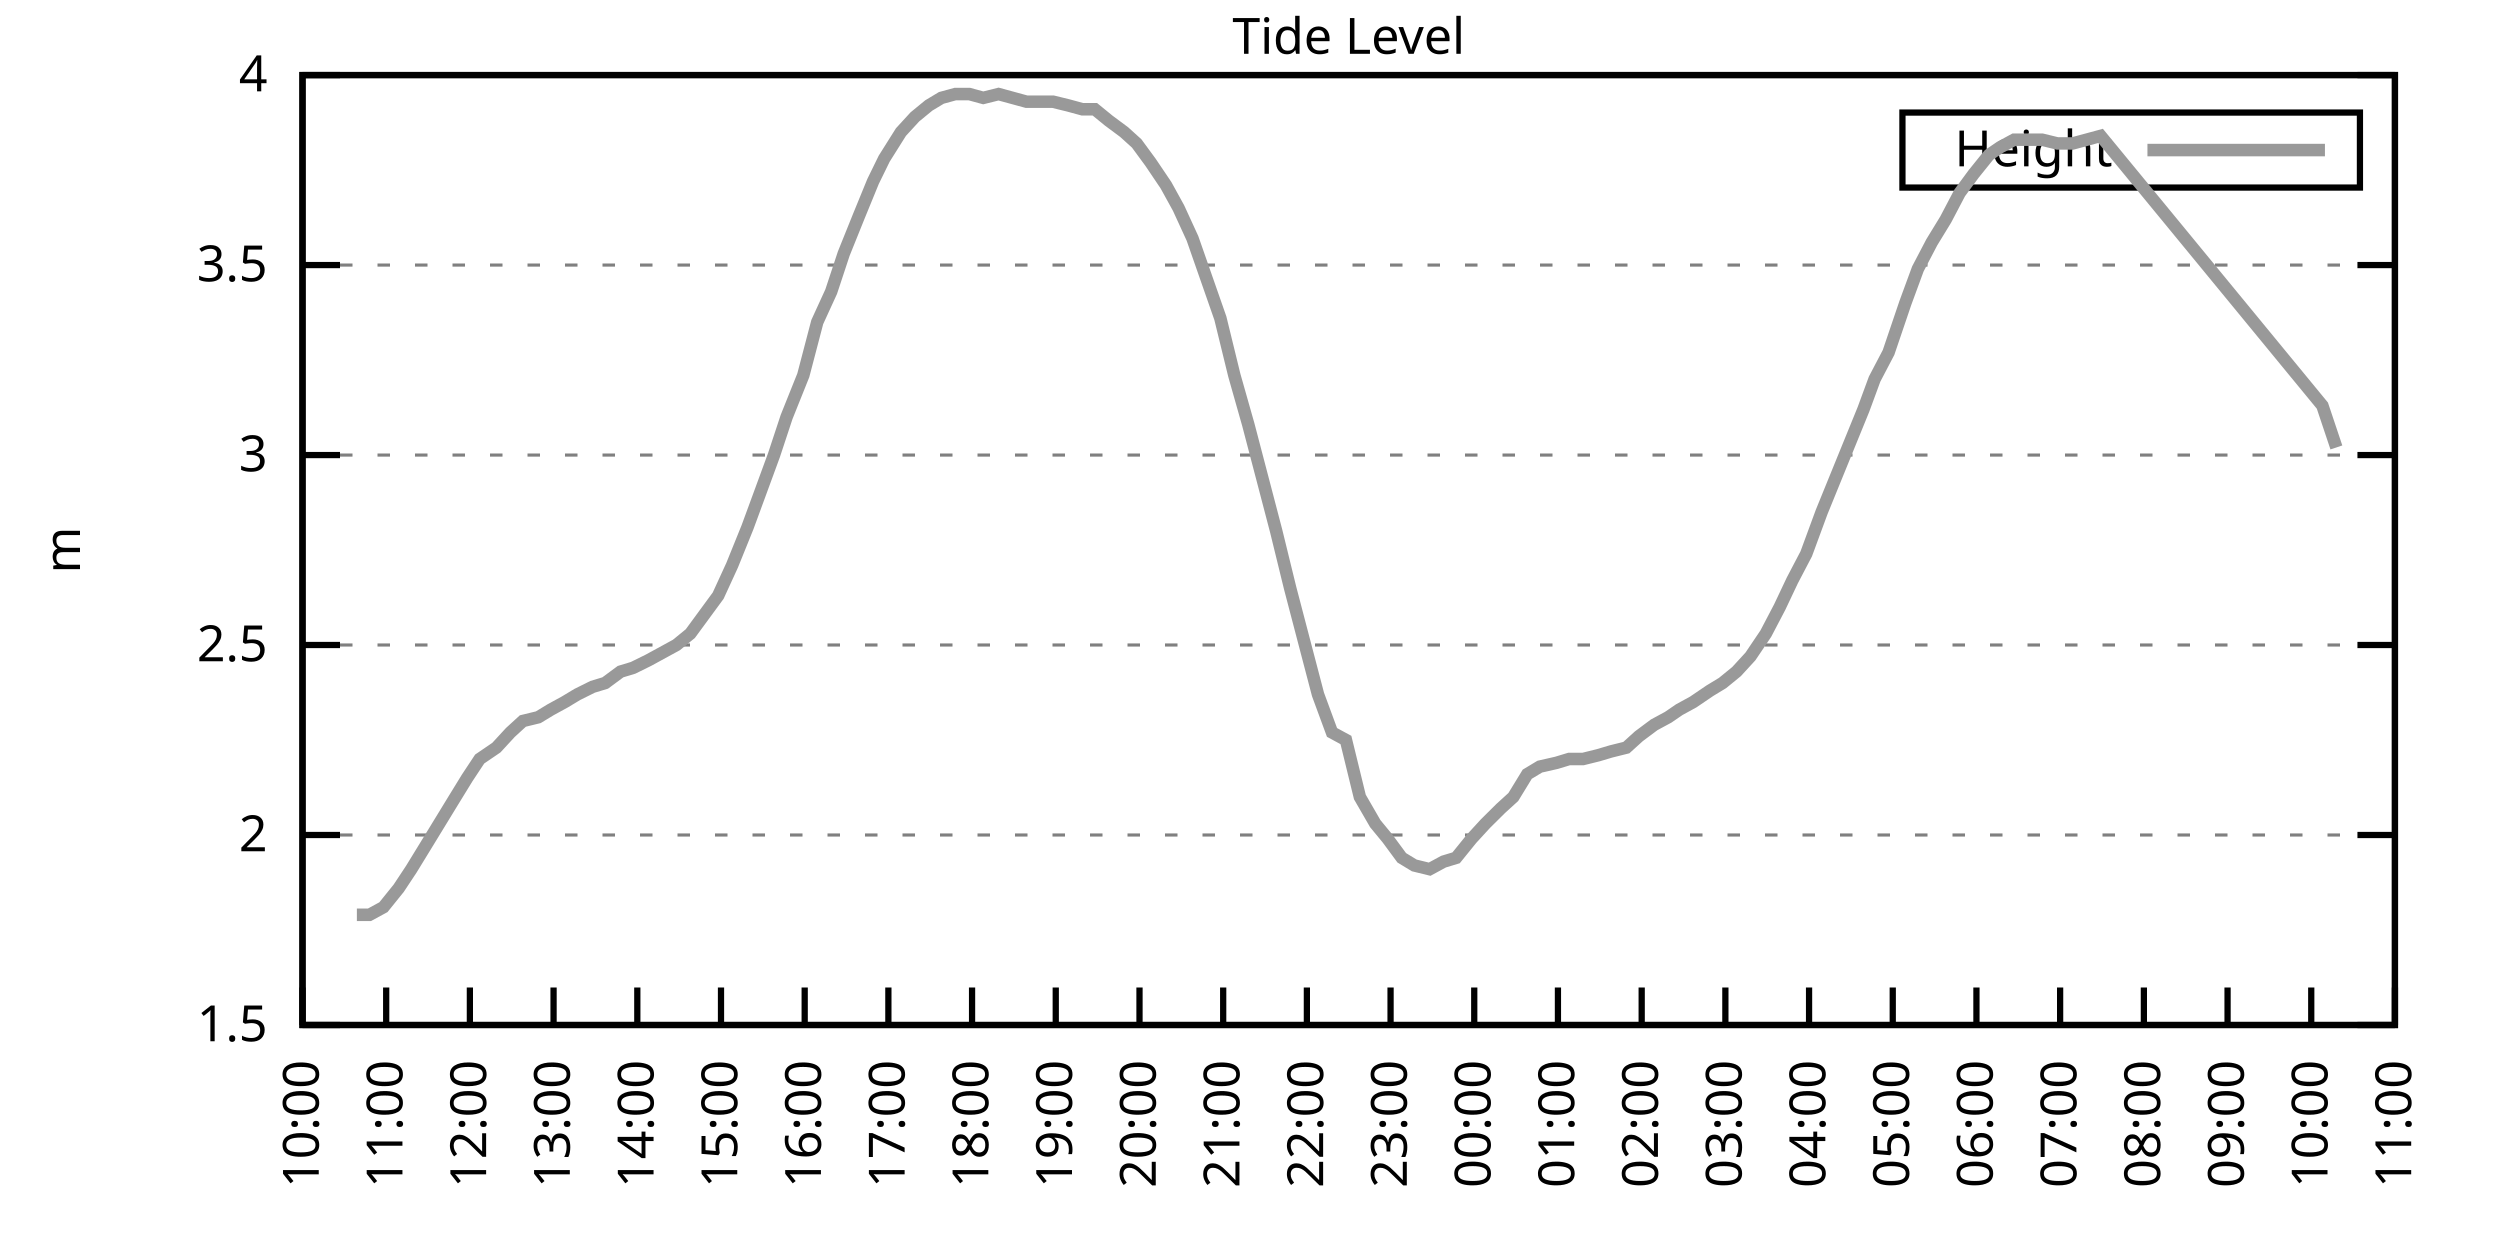
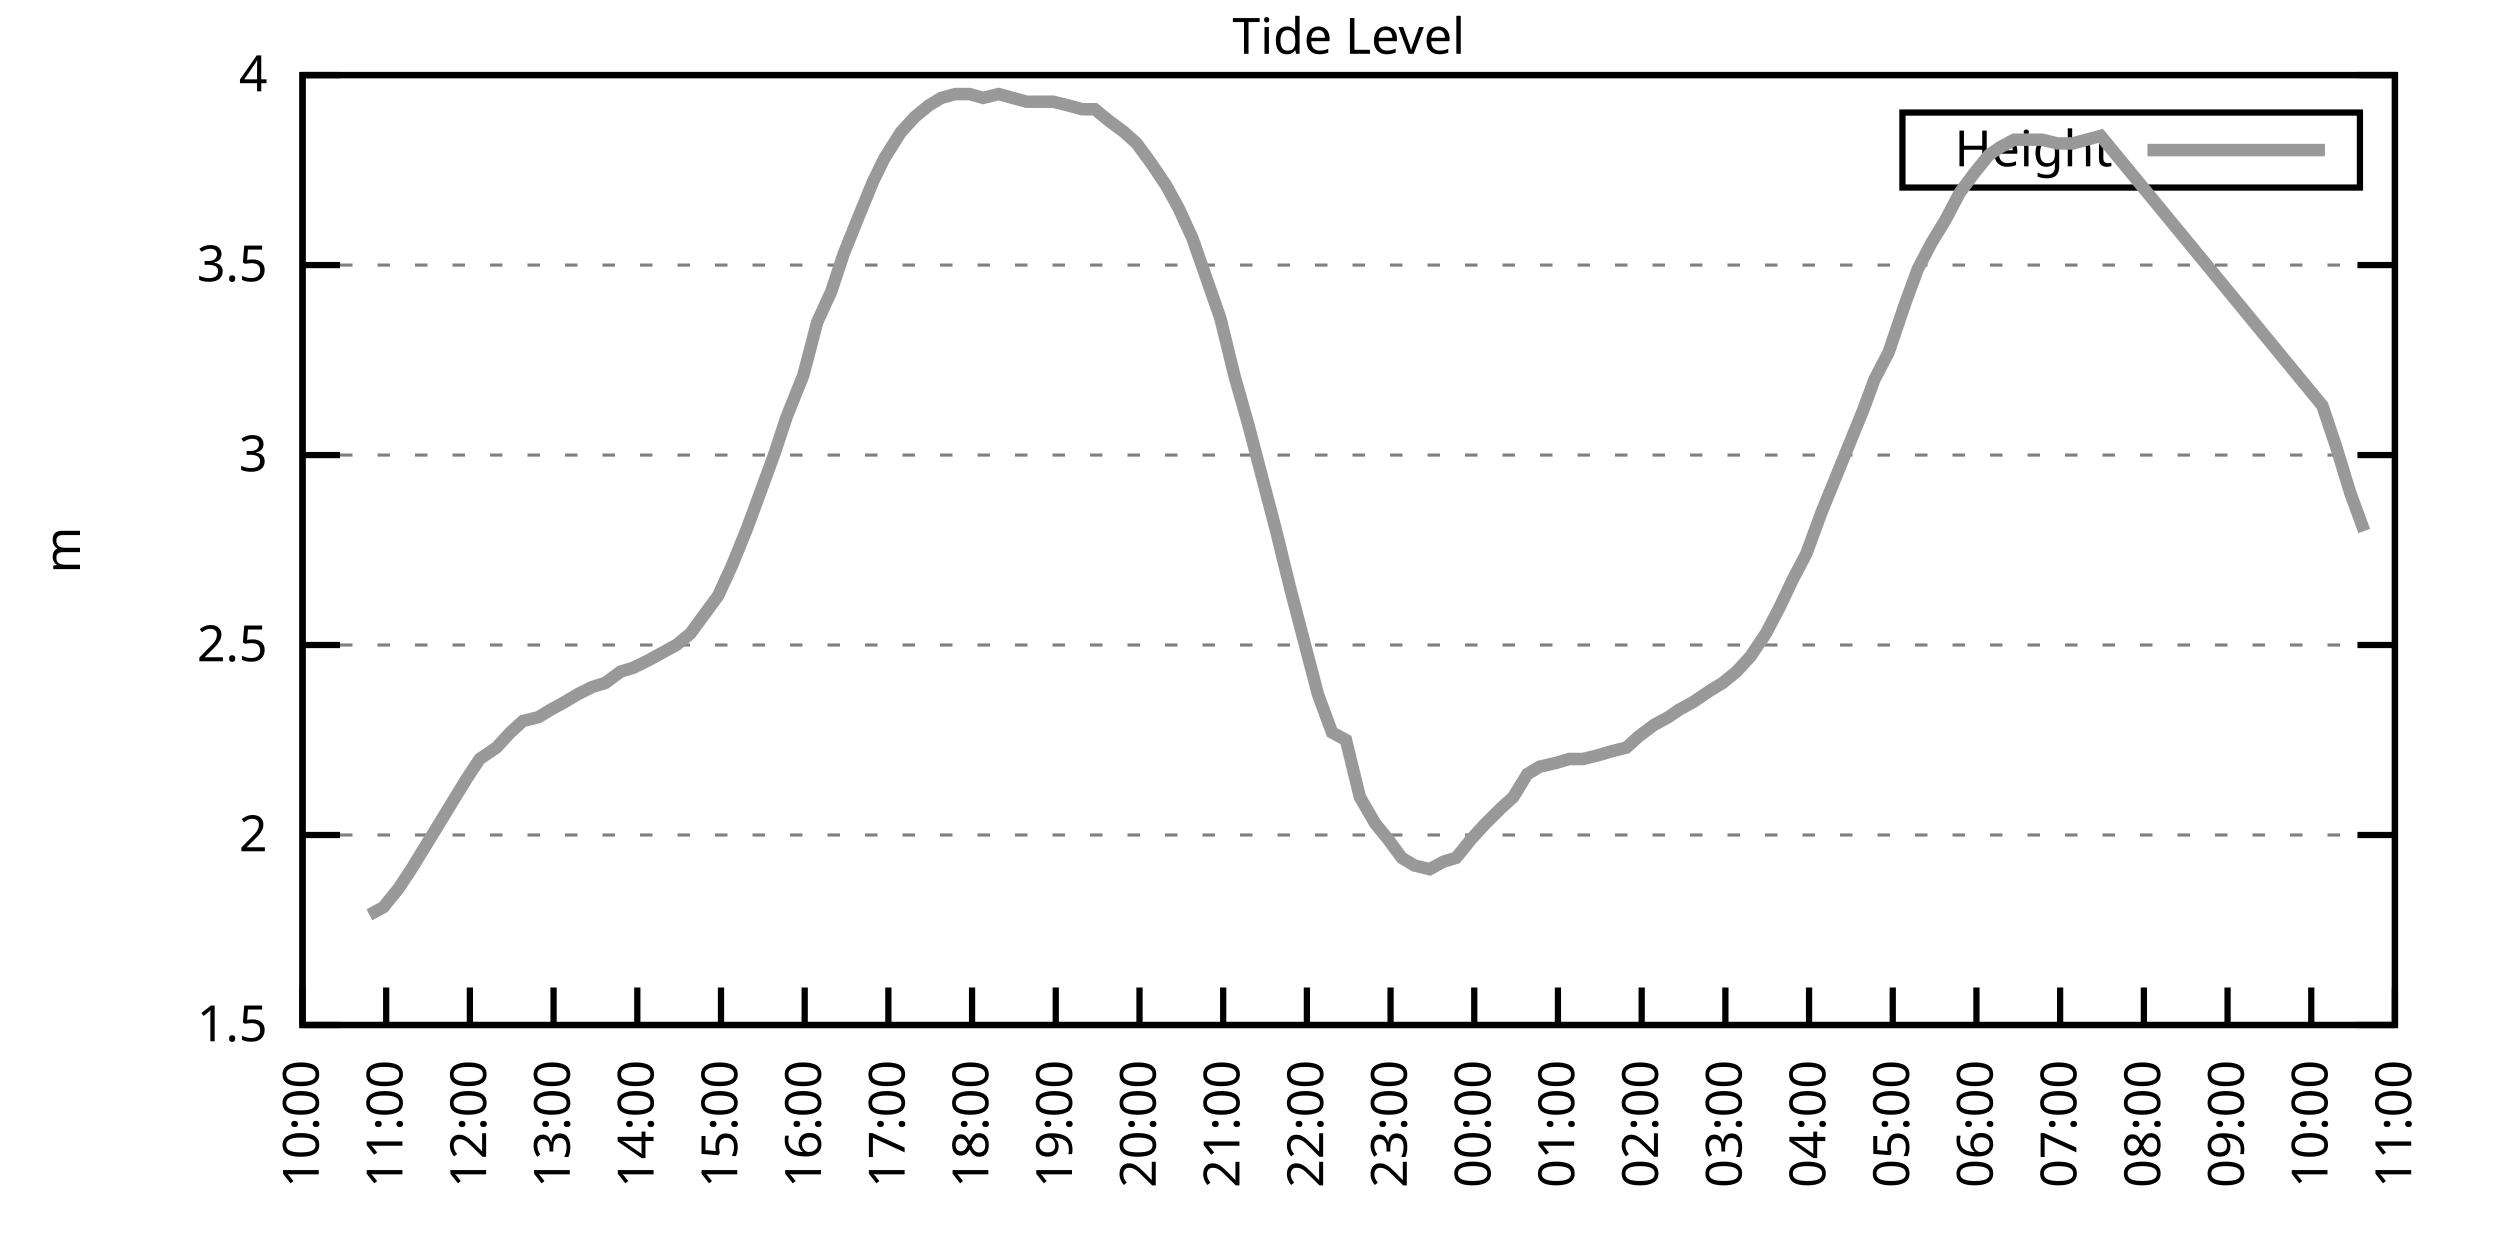
<svg xmlns="http://www.w3.org/2000/svg" xmlns:xlink="http://www.w3.org/1999/xlink" width="400" height="200" viewBox="0 0 400 200">
  <g id="gnuplot_canvas">
    <rect x="0" y="0" width="400" height="200" fill="none" />
    <defs>
      <circle id="gpDot" r="0.5" stroke-width="0.5" stroke="currentColor" />
      <path id="gpPt0" stroke-width="0.333" stroke="currentColor" d="M-1,0 h2 M0,-1 v2" />
      <path id="gpPt1" stroke-width="0.333" stroke="currentColor" d="M-1,-1 L1,1 M1,-1 L-1,1" />
      <path id="gpPt2" stroke-width="0.333" stroke="currentColor" d="M-1,0 L1,0 M0,-1 L0,1 M-1,-1 L1,1 M-1,1 L1,-1" />
      <rect id="gpPt3" stroke-width="0.333" stroke="currentColor" x="-1" y="-1" width="2" height="2" />
      <rect id="gpPt4" stroke-width="0.333" stroke="currentColor" fill="currentColor" x="-1" y="-1" width="2" height="2" />
      <circle id="gpPt5" stroke-width="0.333" stroke="currentColor" cx="0" cy="0" r="1" />
      <use xlink:href="#gpPt5" id="gpPt6" fill="currentColor" stroke="none" />
      <path id="gpPt7" stroke-width="0.333" stroke="currentColor" d="M0,-1.33 L-1.33,0.67 L1.33,0.67 z" />
      <use xlink:href="#gpPt7" id="gpPt8" fill="currentColor" stroke="none" />
      <use xlink:href="#gpPt7" id="gpPt9" stroke="currentColor" transform="rotate(180)" />
      <use xlink:href="#gpPt9" id="gpPt10" fill="currentColor" stroke="none" />
      <use xlink:href="#gpPt3" id="gpPt11" stroke="currentColor" transform="rotate(45)" />
      <use xlink:href="#gpPt11" id="gpPt12" fill="currentColor" stroke="none" />
      <path id="gpPt13" stroke-width="0.333" stroke="currentColor" d="M0,1.330 L1.265,0.411 L0.782,-1.067 L-0.782,-1.076 L-1.265,0.411 z" />
      <use xlink:href="#gpPt13" id="gpPt14" fill="currentColor" stroke="none" />
      <filter id="textbox" filterUnits="objectBoundingBox" x="0" y="0" height="1" width="1">
        <feFlood flood-color="white" flood-opacity="1" result="bgnd" />
        <feComposite in="SourceGraphic" in2="bgnd" operator="atop" />
      </filter>
      <filter id="greybox" filterUnits="objectBoundingBox" x="0" y="0" height="1" width="1">
        <feFlood flood-color="lightgrey" flood-opacity="1" result="grey" />
        <feComposite in="SourceGraphic" in2="grey" operator="atop" />
      </filter>
    </defs>
    <g fill="none" color="white" stroke="currentColor" stroke-width="1.00" stroke-linecap="butt" stroke-linejoin="miter">
</g>
    <g fill="none" color="black" stroke="currentColor" stroke-width="1.00" stroke-linecap="butt" stroke-linejoin="miter">
      <g stroke="none" shape-rendering="crispEdges">
        <polygon fill="rgb(255, 255, 255)" points="48.40,164.00 383.18,164.00 383.18,12.02 48.40,12.02 " />
      </g>
    </g>
    <g fill="none" color="black" stroke="currentColor" stroke-width="1.00" stroke-linecap="butt" stroke-linejoin="miter">
</g>
    <g fill="none" color="black" stroke="black" stroke-width="0.50" stroke-linecap="butt" stroke-linejoin="miter">
</g>
    <g fill="none" color="gray" stroke="currentColor" stroke-width="0.50" stroke-linecap="butt" stroke-linejoin="miter">
      <path stroke="gray" stroke-dasharray="2,4" class="gridline" d="M48.40,164.00 L383.19,164.00  " />
    </g>
    <g fill="none" color="gray" stroke="gray" stroke-width="1.00" stroke-linecap="butt" stroke-linejoin="miter">
</g>
    <g fill="none" color="black" stroke="currentColor" stroke-width="1.00" stroke-linecap="butt" stroke-linejoin="miter">
      <path stroke="black" d="M48.40,164.00 L54.40,164.00 M383.19,164.00 L377.19,164.00  " />
      <g transform="translate(42.80,166.60)" stroke="none" fill="black" font-family="Sans" font-size="8.00" text-anchor="end">
        <text>
          <tspan font-family="Sans"> 1.5</tspan>
        </text>
      </g>
    </g>
    <g fill="none" color="black" stroke="currentColor" stroke-width="1.00" stroke-linecap="butt" stroke-linejoin="miter">
</g>
    <g fill="none" color="black" stroke="black" stroke-width="0.50" stroke-linecap="butt" stroke-linejoin="miter">
</g>
    <g fill="none" color="gray" stroke="currentColor" stroke-width="0.50" stroke-linecap="butt" stroke-linejoin="miter">
      <path stroke="gray" stroke-dasharray="2,4" class="gridline" d="M48.40,133.60 L383.19,133.60  " />
    </g>
    <g fill="none" color="gray" stroke="gray" stroke-width="1.00" stroke-linecap="butt" stroke-linejoin="miter">
</g>
    <g fill="none" color="black" stroke="currentColor" stroke-width="1.00" stroke-linecap="butt" stroke-linejoin="miter">
      <path stroke="black" d="M48.40,133.60 L54.40,133.60 M383.19,133.60 L377.19,133.60  " />
      <g transform="translate(42.80,136.20)" stroke="none" fill="black" font-family="Sans" font-size="8.00" text-anchor="end">
        <text>
          <tspan font-family="Sans"> 2</tspan>
        </text>
      </g>
    </g>
    <g fill="none" color="black" stroke="currentColor" stroke-width="1.00" stroke-linecap="butt" stroke-linejoin="miter">
</g>
    <g fill="none" color="black" stroke="black" stroke-width="0.50" stroke-linecap="butt" stroke-linejoin="miter">
</g>
    <g fill="none" color="gray" stroke="currentColor" stroke-width="0.50" stroke-linecap="butt" stroke-linejoin="miter">
      <path stroke="gray" stroke-dasharray="2,4" class="gridline" d="M48.40,103.20 L383.19,103.20  " />
    </g>
    <g fill="none" color="gray" stroke="gray" stroke-width="1.00" stroke-linecap="butt" stroke-linejoin="miter">
</g>
    <g fill="none" color="black" stroke="currentColor" stroke-width="1.00" stroke-linecap="butt" stroke-linejoin="miter">
      <path stroke="black" d="M48.40,103.20 L54.40,103.20 M383.19,103.20 L377.19,103.20  " />
      <g transform="translate(42.80,105.80)" stroke="none" fill="black" font-family="Sans" font-size="8.00" text-anchor="end">
        <text>
          <tspan font-family="Sans"> 2.5</tspan>
        </text>
      </g>
    </g>
    <g fill="none" color="black" stroke="currentColor" stroke-width="1.00" stroke-linecap="butt" stroke-linejoin="miter">
</g>
    <g fill="none" color="black" stroke="black" stroke-width="0.50" stroke-linecap="butt" stroke-linejoin="miter">
</g>
    <g fill="none" color="gray" stroke="currentColor" stroke-width="0.50" stroke-linecap="butt" stroke-linejoin="miter">
      <path stroke="gray" stroke-dasharray="2,4" class="gridline" d="M48.40,72.81 L383.19,72.81  " />
    </g>
    <g fill="none" color="gray" stroke="gray" stroke-width="1.00" stroke-linecap="butt" stroke-linejoin="miter">
</g>
    <g fill="none" color="black" stroke="currentColor" stroke-width="1.00" stroke-linecap="butt" stroke-linejoin="miter">
      <path stroke="black" d="M48.40,72.81 L54.40,72.81 M383.19,72.81 L377.19,72.81  " />
      <g transform="translate(42.80,75.41)" stroke="none" fill="black" font-family="Sans" font-size="8.00" text-anchor="end">
        <text>
          <tspan font-family="Sans"> 3</tspan>
        </text>
      </g>
    </g>
    <g fill="none" color="black" stroke="currentColor" stroke-width="1.00" stroke-linecap="butt" stroke-linejoin="miter">
</g>
    <g fill="none" color="black" stroke="black" stroke-width="0.50" stroke-linecap="butt" stroke-linejoin="miter">
</g>
    <g fill="none" color="gray" stroke="currentColor" stroke-width="0.50" stroke-linecap="butt" stroke-linejoin="miter">
      <path stroke="gray" stroke-dasharray="2,4" class="gridline" d="M48.40,42.41 L383.19,42.41  " />
    </g>
    <g fill="none" color="gray" stroke="gray" stroke-width="1.00" stroke-linecap="butt" stroke-linejoin="miter">
</g>
    <g fill="none" color="black" stroke="currentColor" stroke-width="1.00" stroke-linecap="butt" stroke-linejoin="miter">
      <path stroke="black" d="M48.40,42.41 L54.40,42.41 M383.19,42.41 L377.19,42.41  " />
      <g transform="translate(42.80,45.01)" stroke="none" fill="black" font-family="Sans" font-size="8.00" text-anchor="end">
        <text>
          <tspan font-family="Sans"> 3.5</tspan>
        </text>
      </g>
    </g>
    <g fill="none" color="black" stroke="currentColor" stroke-width="1.00" stroke-linecap="butt" stroke-linejoin="miter">
</g>
    <g fill="none" color="black" stroke="black" stroke-width="0.50" stroke-linecap="butt" stroke-linejoin="miter">
</g>
    <g fill="none" color="gray" stroke="currentColor" stroke-width="0.50" stroke-linecap="butt" stroke-linejoin="miter">
      <path stroke="gray" stroke-dasharray="2,4" class="gridline" d="M48.40,12.01 L383.19,12.01  " />
    </g>
    <g fill="none" color="gray" stroke="gray" stroke-width="1.00" stroke-linecap="butt" stroke-linejoin="miter">
</g>
    <g fill="none" color="black" stroke="currentColor" stroke-width="1.00" stroke-linecap="butt" stroke-linejoin="miter">
      <path stroke="black" d="M48.40,12.01 L54.40,12.01 M383.19,12.01 L377.19,12.01  " />
      <g transform="translate(42.80,14.61)" stroke="none" fill="black" font-family="Sans" font-size="8.00" text-anchor="end">
        <text>
          <tspan font-family="Sans"> 4</tspan>
        </text>
      </g>
    </g>
    <g fill="none" color="black" stroke="currentColor" stroke-width="1.00" stroke-linecap="butt" stroke-linejoin="miter">
      <path stroke="black" d="M48.40,164.00 L48.40,158.00  " />
      <g transform="translate(51.00,169.60) rotate(270.00)" stroke="none" fill="black" font-family="Sans" font-size="8.00" text-anchor="end">
        <text>
          <tspan font-family="Sans">10:00</tspan>
        </text>
      </g>
    </g>
    <g fill="none" color="black" stroke="currentColor" stroke-width="1.00" stroke-linecap="butt" stroke-linejoin="miter">
      <path stroke="black" d="M61.79,164.00 L61.79,158.00  " />
      <g transform="translate(64.39,169.60) rotate(270.00)" stroke="none" fill="black" font-family="Sans" font-size="8.00" text-anchor="end">
        <text>
          <tspan font-family="Sans">11:00</tspan>
        </text>
      </g>
    </g>
    <g fill="none" color="black" stroke="currentColor" stroke-width="1.00" stroke-linecap="butt" stroke-linejoin="miter">
      <path stroke="black" d="M75.18,164.00 L75.18,158.00  " />
      <g transform="translate(77.78,169.60) rotate(270.00)" stroke="none" fill="black" font-family="Sans" font-size="8.00" text-anchor="end">
        <text>
          <tspan font-family="Sans">12:00</tspan>
        </text>
      </g>
    </g>
    <g fill="none" color="black" stroke="currentColor" stroke-width="1.00" stroke-linecap="butt" stroke-linejoin="miter">
      <path stroke="black" d="M88.57,164.00 L88.57,158.00  " />
      <g transform="translate(91.17,169.60) rotate(270.00)" stroke="none" fill="black" font-family="Sans" font-size="8.00" text-anchor="end">
        <text>
          <tspan font-family="Sans">13:00</tspan>
        </text>
      </g>
    </g>
    <g fill="none" color="black" stroke="currentColor" stroke-width="1.00" stroke-linecap="butt" stroke-linejoin="miter">
      <path stroke="black" d="M101.97,164.00 L101.97,158.00  " />
      <g transform="translate(104.57,169.60) rotate(270.00)" stroke="none" fill="black" font-family="Sans" font-size="8.00" text-anchor="end">
        <text>
          <tspan font-family="Sans">14:00</tspan>
        </text>
      </g>
    </g>
    <g fill="none" color="black" stroke="currentColor" stroke-width="1.00" stroke-linecap="butt" stroke-linejoin="miter">
      <path stroke="black" d="M115.36,164.00 L115.36,158.00  " />
      <g transform="translate(117.96,169.60) rotate(270.00)" stroke="none" fill="black" font-family="Sans" font-size="8.00" text-anchor="end">
        <text>
          <tspan font-family="Sans">15:00</tspan>
        </text>
      </g>
    </g>
    <g fill="none" color="black" stroke="currentColor" stroke-width="1.00" stroke-linecap="butt" stroke-linejoin="miter">
      <path stroke="black" d="M128.75,164.00 L128.75,158.00  " />
      <g transform="translate(131.35,169.60) rotate(270.00)" stroke="none" fill="black" font-family="Sans" font-size="8.00" text-anchor="end">
        <text>
          <tspan font-family="Sans">16:00</tspan>
        </text>
      </g>
    </g>
    <g fill="none" color="black" stroke="currentColor" stroke-width="1.00" stroke-linecap="butt" stroke-linejoin="miter">
      <path stroke="black" d="M142.14,164.00 L142.14,158.00  " />
      <g transform="translate(144.74,169.60) rotate(270.00)" stroke="none" fill="black" font-family="Sans" font-size="8.00" text-anchor="end">
        <text>
          <tspan font-family="Sans">17:00</tspan>
        </text>
      </g>
    </g>
    <g fill="none" color="black" stroke="currentColor" stroke-width="1.00" stroke-linecap="butt" stroke-linejoin="miter">
      <path stroke="black" d="M155.53,164.00 L155.53,158.00  " />
      <g transform="translate(158.13,169.60) rotate(270.00)" stroke="none" fill="black" font-family="Sans" font-size="8.00" text-anchor="end">
        <text>
          <tspan font-family="Sans">18:00</tspan>
        </text>
      </g>
    </g>
    <g fill="none" color="black" stroke="currentColor" stroke-width="1.00" stroke-linecap="butt" stroke-linejoin="miter">
      <path stroke="black" d="M168.92,164.00 L168.92,158.00  " />
      <g transform="translate(171.52,169.60) rotate(270.00)" stroke="none" fill="black" font-family="Sans" font-size="8.00" text-anchor="end">
        <text>
          <tspan font-family="Sans">19:00</tspan>
        </text>
      </g>
    </g>
    <g fill="none" color="black" stroke="currentColor" stroke-width="1.00" stroke-linecap="butt" stroke-linejoin="miter">
      <path stroke="black" d="M182.32,164.00 L182.32,158.00  " />
      <g transform="translate(184.92,169.60) rotate(270.00)" stroke="none" fill="black" font-family="Sans" font-size="8.00" text-anchor="end">
        <text>
          <tspan font-family="Sans">20:00</tspan>
        </text>
      </g>
    </g>
    <g fill="none" color="black" stroke="currentColor" stroke-width="1.00" stroke-linecap="butt" stroke-linejoin="miter">
      <path stroke="black" d="M195.71,164.00 L195.71,158.00  " />
      <g transform="translate(198.31,169.60) rotate(270.00)" stroke="none" fill="black" font-family="Sans" font-size="8.00" text-anchor="end">
        <text>
          <tspan font-family="Sans">21:00</tspan>
        </text>
      </g>
    </g>
    <g fill="none" color="black" stroke="currentColor" stroke-width="1.00" stroke-linecap="butt" stroke-linejoin="miter">
      <path stroke="black" d="M209.10,164.00 L209.10,158.00  " />
      <g transform="translate(211.70,169.60) rotate(270.00)" stroke="none" fill="black" font-family="Sans" font-size="8.00" text-anchor="end">
        <text>
          <tspan font-family="Sans">22:00</tspan>
        </text>
      </g>
    </g>
    <g fill="none" color="black" stroke="currentColor" stroke-width="1.00" stroke-linecap="butt" stroke-linejoin="miter">
      <path stroke="black" d="M222.49,164.00 L222.49,158.00  " />
      <g transform="translate(225.09,169.60) rotate(270.00)" stroke="none" fill="black" font-family="Sans" font-size="8.00" text-anchor="end">
        <text>
          <tspan font-family="Sans">23:00</tspan>
        </text>
      </g>
    </g>
    <g fill="none" color="black" stroke="currentColor" stroke-width="1.00" stroke-linecap="butt" stroke-linejoin="miter">
      <path stroke="black" d="M235.88,164.00 L235.88,158.00  " />
      <g transform="translate(238.48,169.60) rotate(270.00)" stroke="none" fill="black" font-family="Sans" font-size="8.00" text-anchor="end">
        <text>
          <tspan font-family="Sans">00:00</tspan>
        </text>
      </g>
    </g>
    <g fill="none" color="black" stroke="currentColor" stroke-width="1.00" stroke-linecap="butt" stroke-linejoin="miter">
      <path stroke="black" d="M249.27,164.00 L249.27,158.00  " />
      <g transform="translate(251.87,169.60) rotate(270.00)" stroke="none" fill="black" font-family="Sans" font-size="8.00" text-anchor="end">
        <text>
          <tspan font-family="Sans">01:00</tspan>
        </text>
      </g>
    </g>
    <g fill="none" color="black" stroke="currentColor" stroke-width="1.00" stroke-linecap="butt" stroke-linejoin="miter">
      <path stroke="black" d="M262.67,164.00 L262.67,158.00  " />
      <g transform="translate(265.27,169.60) rotate(270.00)" stroke="none" fill="black" font-family="Sans" font-size="8.00" text-anchor="end">
        <text>
          <tspan font-family="Sans">02:00</tspan>
        </text>
      </g>
    </g>
    <g fill="none" color="black" stroke="currentColor" stroke-width="1.00" stroke-linecap="butt" stroke-linejoin="miter">
      <path stroke="black" d="M276.06,164.00 L276.06,158.00  " />
      <g transform="translate(278.66,169.60) rotate(270.00)" stroke="none" fill="black" font-family="Sans" font-size="8.00" text-anchor="end">
        <text>
          <tspan font-family="Sans">03:00</tspan>
        </text>
      </g>
    </g>
    <g fill="none" color="black" stroke="currentColor" stroke-width="1.00" stroke-linecap="butt" stroke-linejoin="miter">
      <path stroke="black" d="M289.45,164.00 L289.45,158.00  " />
      <g transform="translate(292.05,169.60) rotate(270.00)" stroke="none" fill="black" font-family="Sans" font-size="8.00" text-anchor="end">
        <text>
          <tspan font-family="Sans">04:00</tspan>
        </text>
      </g>
    </g>
    <g fill="none" color="black" stroke="currentColor" stroke-width="1.00" stroke-linecap="butt" stroke-linejoin="miter">
      <path stroke="black" d="M302.84,164.00 L302.84,158.00  " />
      <g transform="translate(305.44,169.60) rotate(270.00)" stroke="none" fill="black" font-family="Sans" font-size="8.00" text-anchor="end">
        <text>
          <tspan font-family="Sans">05:00</tspan>
        </text>
      </g>
    </g>
    <g fill="none" color="black" stroke="currentColor" stroke-width="1.00" stroke-linecap="butt" stroke-linejoin="miter">
      <path stroke="black" d="M316.23,164.00 L316.23,158.00  " />
      <g transform="translate(318.83,169.60) rotate(270.00)" stroke="none" fill="black" font-family="Sans" font-size="8.00" text-anchor="end">
        <text>
          <tspan font-family="Sans">06:00</tspan>
        </text>
      </g>
    </g>
    <g fill="none" color="black" stroke="currentColor" stroke-width="1.00" stroke-linecap="butt" stroke-linejoin="miter">
      <path stroke="black" d="M329.62,164.00 L329.62,158.00  " />
      <g transform="translate(332.22,169.60) rotate(270.00)" stroke="none" fill="black" font-family="Sans" font-size="8.00" text-anchor="end">
        <text>
          <tspan font-family="Sans">07:00</tspan>
        </text>
      </g>
    </g>
    <g fill="none" color="black" stroke="currentColor" stroke-width="1.00" stroke-linecap="butt" stroke-linejoin="miter">
      <path stroke="black" d="M343.02,164.00 L343.02,158.00  " />
      <g transform="translate(345.62,169.60) rotate(270.00)" stroke="none" fill="black" font-family="Sans" font-size="8.00" text-anchor="end">
        <text>
          <tspan font-family="Sans">08:00</tspan>
        </text>
      </g>
    </g>
    <g fill="none" color="black" stroke="currentColor" stroke-width="1.00" stroke-linecap="butt" stroke-linejoin="miter">
      <path stroke="black" d="M356.41,164.00 L356.41,158.00  " />
      <g transform="translate(359.01,169.60) rotate(270.00)" stroke="none" fill="black" font-family="Sans" font-size="8.00" text-anchor="end">
        <text>
          <tspan font-family="Sans">09:00</tspan>
        </text>
      </g>
    </g>
    <g fill="none" color="black" stroke="currentColor" stroke-width="1.00" stroke-linecap="butt" stroke-linejoin="miter">
      <path stroke="black" d="M369.80,164.00 L369.80,158.00  " />
      <g transform="translate(372.40,169.60) rotate(270.00)" stroke="none" fill="black" font-family="Sans" font-size="8.00" text-anchor="end">
        <text>
          <tspan font-family="Sans">10:00</tspan>
        </text>
      </g>
    </g>
    <g fill="none" color="black" stroke="currentColor" stroke-width="1.00" stroke-linecap="butt" stroke-linejoin="miter">
      <path stroke="black" d="M383.19,164.00 L383.19,158.00  " />
      <g transform="translate(385.79,169.60) rotate(270.00)" stroke="none" fill="black" font-family="Sans" font-size="8.00" text-anchor="end">
        <text>
          <tspan font-family="Sans">11:00</tspan>
        </text>
      </g>
    </g>
    <g fill="none" color="black" stroke="currentColor" stroke-width="1.00" stroke-linecap="butt" stroke-linejoin="miter">
</g>
    <g fill="none" color="black" stroke="currentColor" stroke-width="1.00" stroke-linecap="butt" stroke-linejoin="miter">
      <path stroke="black" d="M48.40,12.01 L48.40,164.00 L383.19,164.00 L383.19,12.01 L48.40,12.01 Z  " />
    </g>
    <g fill="none" color="black" stroke="currentColor" stroke-width="1.00" stroke-linecap="butt" stroke-linejoin="miter">
</g>
    <g fill="none" color="black" stroke="currentColor" stroke-width="1.00" stroke-linecap="butt" stroke-linejoin="miter">
      <path stroke="black" d="M304.39,30.01 L304.39,18.01 L377.59,18.01 L377.59,30.01 L304.39,30.01 Z  " />
    </g>
    <g id="Tide_level_plot_1">
      <g fill="none" color="white" stroke="black" stroke-width="2.00" stroke-linecap="butt" stroke-linejoin="miter">
</g>
      <g fill="none" color="black" stroke="currentColor" stroke-width="2.00" stroke-linecap="butt" stroke-linejoin="miter">
        <g transform="translate(337.99,26.61)" stroke="none" fill="black" font-family="Sans" font-size="8.00" text-anchor="end">
          <text>
            <tspan font-family="Sans">Height</tspan>
          </text>
        </g>
      </g>
      <g fill="none" color="black" stroke="currentColor" stroke-width="2.00" stroke-linecap="butt" stroke-linejoin="miter">
-         <path stroke="rgb(153, 153, 153)" d="M343.59,24.01 L371.99,24.01 M57.10,146.37 L59.11,146.37 L61.35,145.15 L63.80,142.11 L65.81,139.07 L68.04,135.43   L70.27,131.78 L72.50,128.13 L74.74,124.48 L76.75,121.44 L79.42,119.62 L81.66,117.19 L83.66,115.36 L86.12,114.76   L88.13,113.54 L90.36,112.32 L92.37,111.11 L94.82,109.89 L96.83,109.28 L99.29,107.46 L101.30,106.85 L103.75,105.64   L108.22,103.20 L110.45,101.38 L112.68,98.34 L114.91,95.30 L117.14,90.44 L119.60,84.36 L121.61,78.89 L123.84,72.81   L125.85,66.73 L128.53,60.04 L130.76,51.53 L132.99,46.66 L135.00,40.58 L137.45,34.50 L139.69,29.03 L141.47,25.39   L144.15,21.13 L146.38,18.70 L148.61,16.87 L150.62,15.66 L152.85,15.05 L155.09,15.05 L157.32,15.66 L159.77,15.05   L162.01,15.66 L164.24,16.27 L166.25,16.27 L168.48,16.27 L170.93,16.87 L173.17,17.48 L175.17,17.48 L177.41,19.31   L179.86,21.13 L181.87,22.95 L184.10,25.99 L186.56,29.64 L188.57,33.29 L190.80,38.15 L195.26,50.92 L197.49,60.04   L199.73,67.94 L201.96,76.45 L204.19,84.97 L206.42,94.08 L208.65,102.60 L210.88,111.11 L213.12,117.19 L215.35,118.40   L217.58,127.52 L220.04,131.78 L222.04,134.21 L224.28,137.25 L226.29,138.47 L228.74,139.07 L230.97,137.86 L232.98,137.25   L235.44,134.21 L237.67,131.78 L240.12,129.35 L242.13,127.52 L244.36,123.87 L246.37,122.66 L249.05,122.05 L251.06,121.44   L253.29,121.44 L255.75,120.83 L257.76,120.23 L260.21,119.62 L262.22,117.80 L264.67,115.97 L266.91,114.76 L268.69,113.54   L270.92,112.32 L273.60,110.50 L275.61,109.28 L277.84,107.46 L280.07,105.03 L282.53,101.38 L284.76,97.12 L286.77,92.87   L289.00,88.61 L291.46,81.93 L295.92,70.98 L298.15,65.51 L299.94,60.65 L302.17,56.39 L304.85,48.49 L306.86,43.02   L309.09,38.76 L311.32,35.11 L313.55,30.86 L315.79,27.82 L318.24,24.78 L320.03,23.56 L322.26,22.35 L324.71,22.35   L326.72,22.35 L329.18,22.95 L331.63,22.95 L333.86,22.35 L336.10,21.74 L371.58,64.90 L373.82,71.59  " />
+         <path stroke="rgb(153, 153, 153)" d="M343.59,24.01 L371.99,24.01 M59.11,146.37 L61.35,145.15 L63.80,142.11 L65.81,139.07 L68.04,135.43 L70.27,131.78   L72.50,128.13 L74.74,124.48 L76.75,121.44 L79.42,119.62 L81.66,117.19 L83.66,115.36 L86.12,114.76 L88.13,113.54   L90.36,112.32 L92.37,111.11 L94.82,109.89 L96.83,109.28 L99.29,107.46 L101.30,106.85 L103.75,105.64 L108.22,103.20   L110.45,101.38 L112.68,98.34 L114.91,95.30 L117.14,90.44 L119.60,84.36 L121.61,78.89 L123.84,72.81 L125.85,66.73   L128.53,60.04 L130.76,51.53 L132.99,46.66 L135.00,40.58 L137.45,34.50 L139.69,29.03 L141.47,25.39 L144.15,21.13   L146.38,18.70 L148.61,16.87 L150.62,15.66 L152.85,15.05 L155.09,15.05 L157.32,15.66 L159.77,15.05 L162.01,15.66   L164.24,16.27 L166.25,16.27 L168.48,16.27 L170.93,16.87 L173.17,17.48 L175.17,17.48 L177.41,19.31 L179.86,21.13   L181.87,22.95 L184.10,25.99 L186.56,29.64 L188.57,33.29 L190.80,38.15 L195.26,50.92 L197.49,60.04 L199.73,67.94   L201.96,76.45 L204.19,84.97 L206.42,94.08 L208.65,102.60 L210.88,111.11 L213.12,117.19 L215.35,118.40 L217.58,127.52   L220.04,131.78 L222.04,134.21 L224.28,137.25 L226.29,138.47 L228.74,139.07 L230.97,137.86 L232.98,137.25 L235.44,134.21   L237.67,131.78 L240.12,129.35 L242.13,127.52 L244.36,123.87 L246.37,122.66 L249.05,122.05 L251.06,121.44 L253.29,121.44   L255.75,120.83 L257.76,120.23 L260.21,119.62 L262.22,117.80 L264.67,115.97 L266.91,114.76 L268.69,113.54 L270.92,112.32   L273.60,110.50 L275.61,109.28 L277.84,107.46 L280.07,105.03 L282.53,101.38 L284.76,97.12 L286.77,92.87 L289.00,88.61   L291.46,81.93 L295.92,70.98 L298.15,65.51 L299.94,60.65 L302.17,56.39 L304.85,48.49 L306.86,43.02 L309.09,38.76   L311.32,35.11 L313.55,30.86 L315.79,27.82 L318.24,24.78 L320.03,23.56 L322.26,22.35 L324.71,22.35 L326.72,22.35   L329.18,22.95 L331.63,22.95 L333.86,22.35 L336.10,21.74 L371.58,64.90 L373.82,71.59 L376.05,78.89 L378.28,84.97    " />
      </g>
    </g>
    <g fill="none" color="black" stroke="currentColor" stroke-width="2.00" stroke-linecap="butt" stroke-linejoin="miter">
</g>
    <g fill="none" color="black" stroke="black" stroke-width="1.00" stroke-linecap="butt" stroke-linejoin="miter">
</g>
    <g fill="none" color="black" stroke="currentColor" stroke-width="1.00" stroke-linecap="butt" stroke-linejoin="miter">
      <path stroke="black" d="M48.40,12.01 L48.40,164.00 L383.19,164.00 L383.19,12.01 L48.40,12.01 Z  " />
      <g transform="translate(12.80,88.01) rotate(270.00)" stroke="none" fill="black" font-family="Sans" font-size="8.00" text-anchor="middle">
        <text>
          <tspan font-family="Sans">m</tspan>
        </text>
      </g>
    </g>
    <g fill="none" color="black" stroke="currentColor" stroke-width="1.00" stroke-linecap="butt" stroke-linejoin="miter">
</g>
    <g fill="none" color="black" stroke="currentColor" stroke-width="1.00" stroke-linecap="butt" stroke-linejoin="miter">
      <g transform="translate(215.79,8.61)" stroke="none" fill="black" font-family="Sans" font-size="8.00" text-anchor="middle">
        <text>
          <tspan font-family="Sans">Tide Level</tspan>
        </text>
      </g>
    </g>
    <g fill="none" color="black" stroke="currentColor" stroke-width="1.00" stroke-linecap="butt" stroke-linejoin="miter">
</g>
  </g>
</svg>
